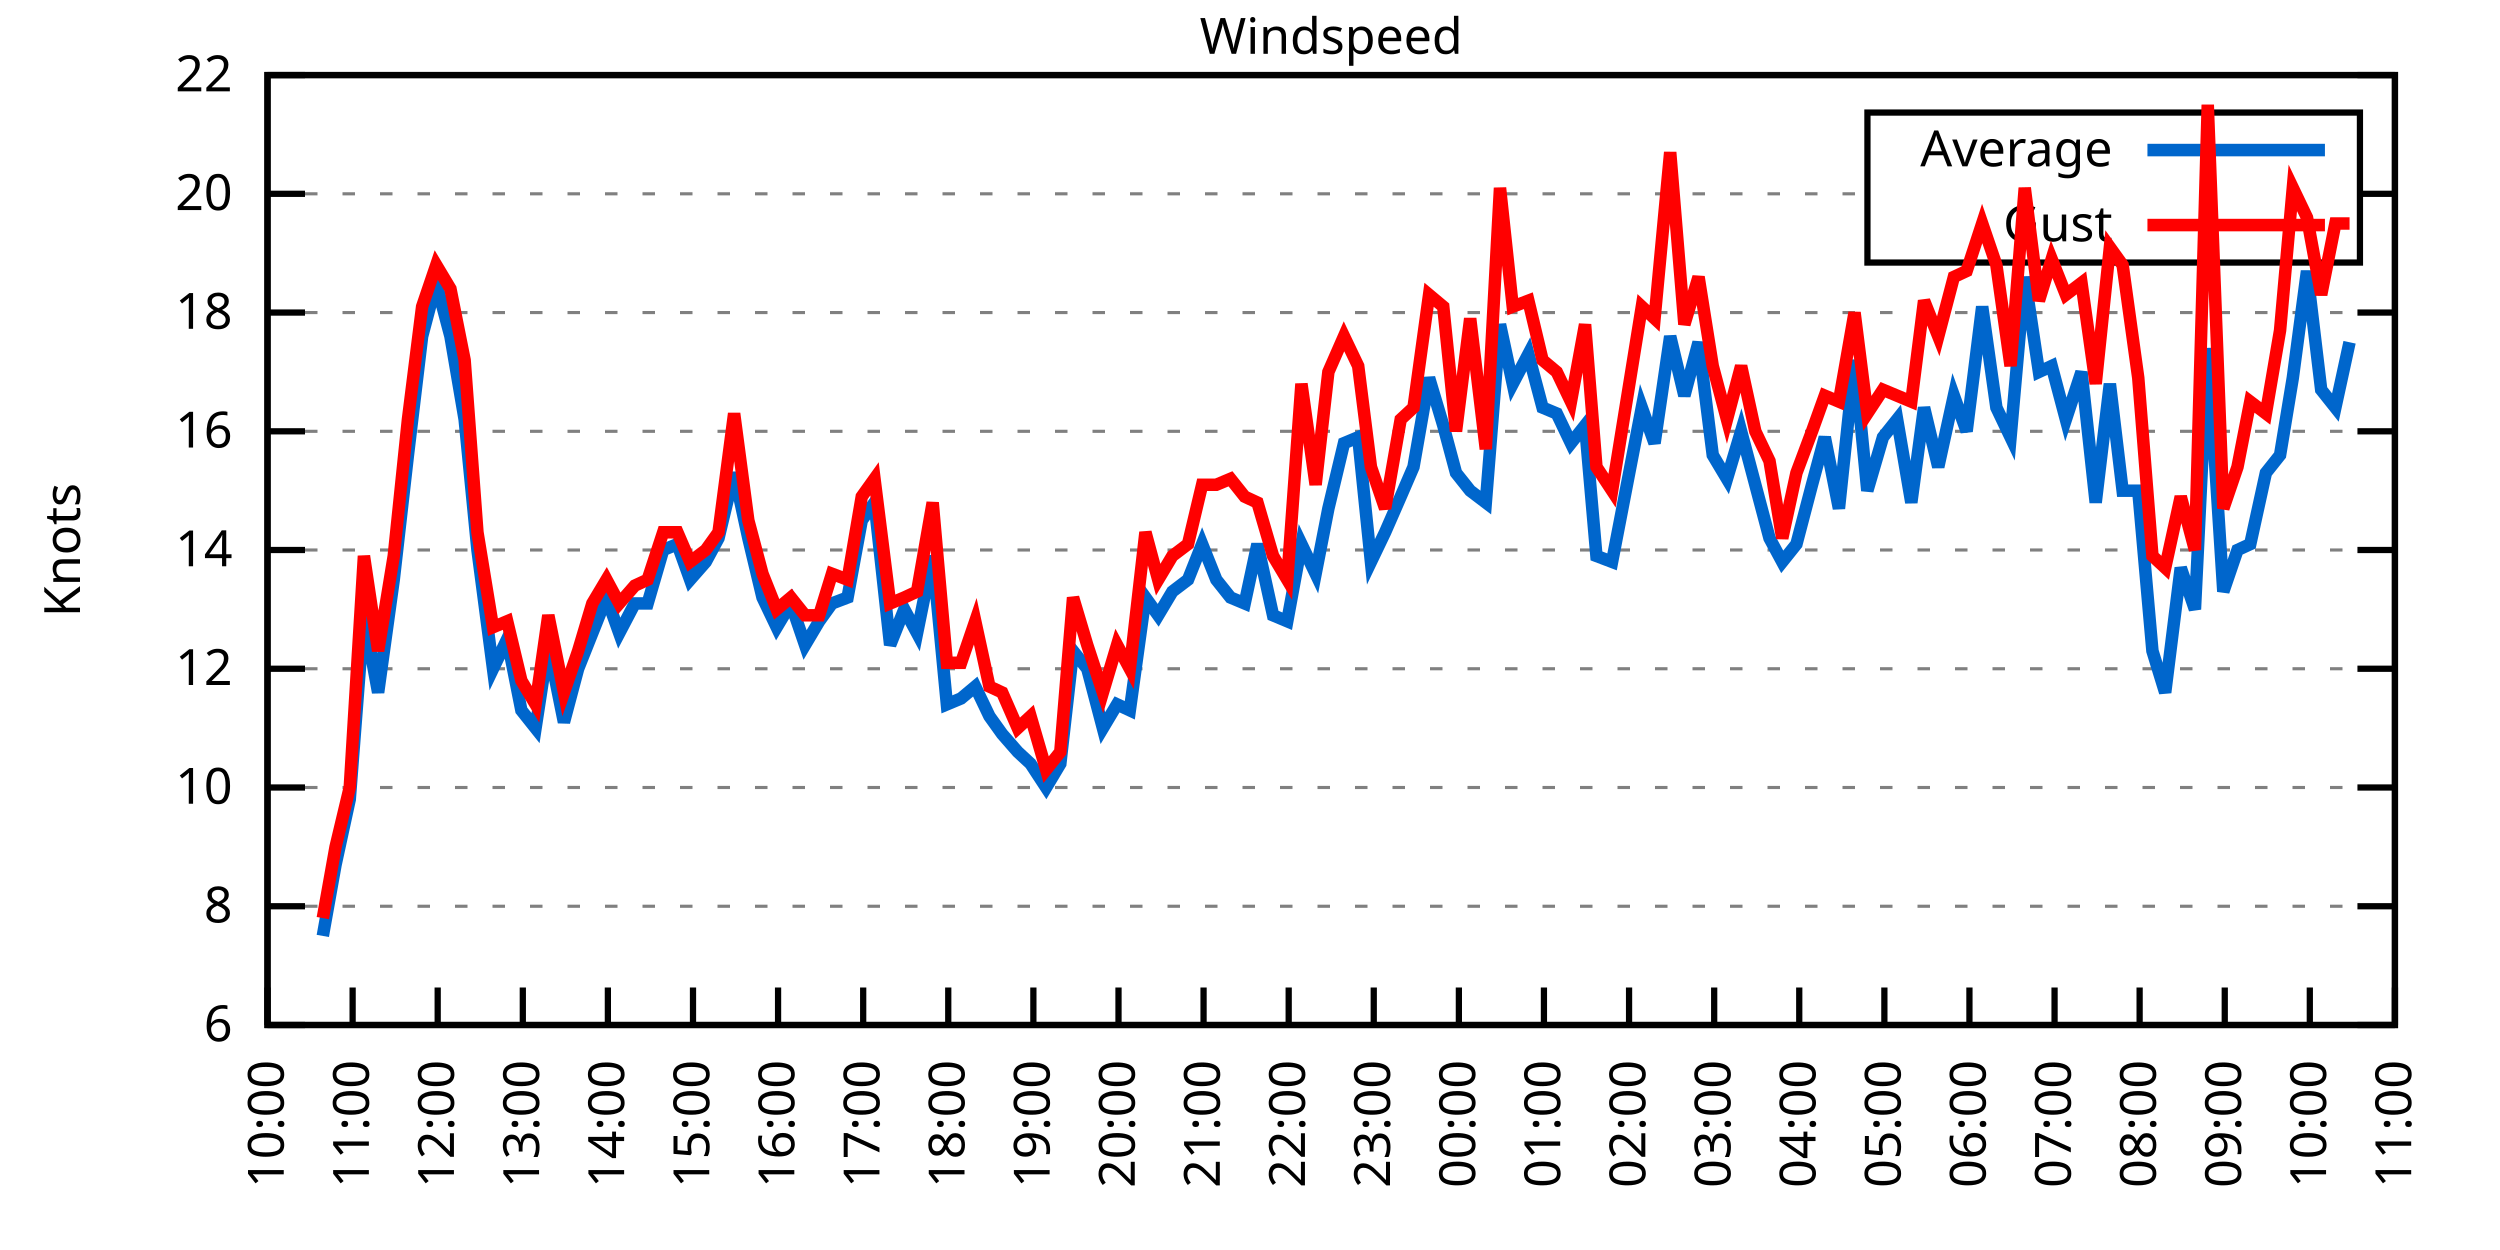
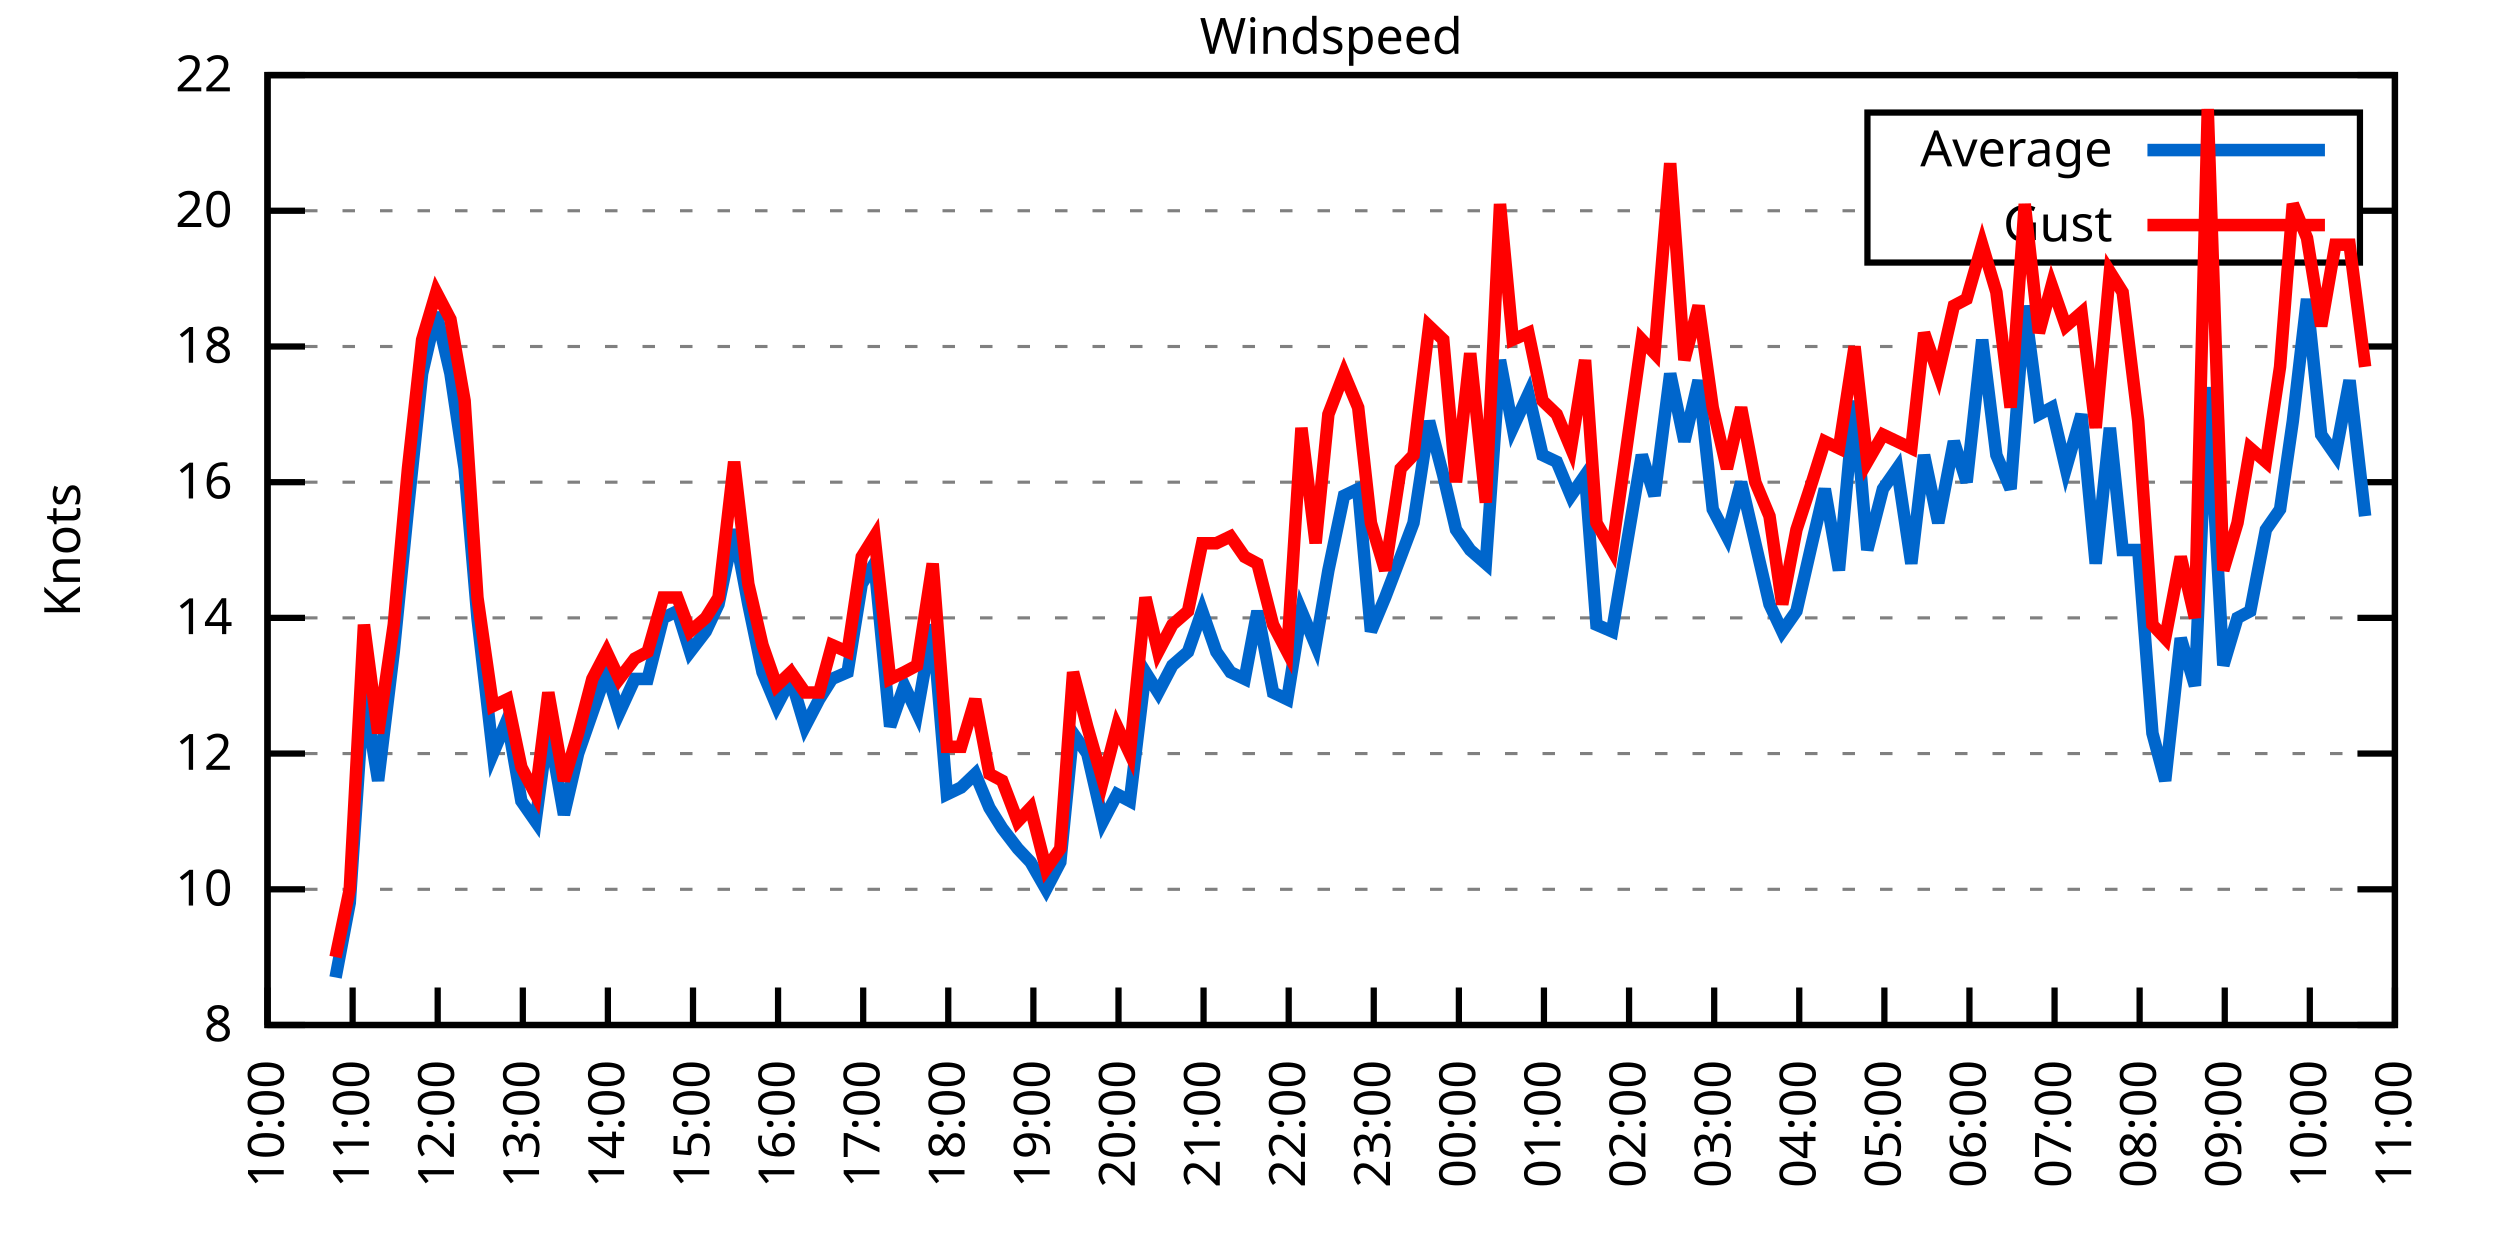
<svg xmlns="http://www.w3.org/2000/svg" xmlns:xlink="http://www.w3.org/1999/xlink" width="400" height="200" viewBox="0 0 400 200">
  <g id="gnuplot_canvas">
    <rect x="0" y="0" width="400" height="200" fill="none" />
    <defs>
      <circle id="gpDot" r="0.5" stroke-width="0.5" stroke="currentColor" />
      <path id="gpPt0" stroke-width="0.333" stroke="currentColor" d="M-1,0 h2 M0,-1 v2" />
      <path id="gpPt1" stroke-width="0.333" stroke="currentColor" d="M-1,-1 L1,1 M1,-1 L-1,1" />
      <path id="gpPt2" stroke-width="0.333" stroke="currentColor" d="M-1,0 L1,0 M0,-1 L0,1 M-1,-1 L1,1 M-1,1 L1,-1" />
      <rect id="gpPt3" stroke-width="0.333" stroke="currentColor" x="-1" y="-1" width="2" height="2" />
      <rect id="gpPt4" stroke-width="0.333" stroke="currentColor" fill="currentColor" x="-1" y="-1" width="2" height="2" />
      <circle id="gpPt5" stroke-width="0.333" stroke="currentColor" cx="0" cy="0" r="1" />
      <use xlink:href="#gpPt5" id="gpPt6" fill="currentColor" stroke="none" />
      <path id="gpPt7" stroke-width="0.333" stroke="currentColor" d="M0,-1.33 L-1.33,0.67 L1.33,0.67 z" />
      <use xlink:href="#gpPt7" id="gpPt8" fill="currentColor" stroke="none" />
      <use xlink:href="#gpPt7" id="gpPt9" stroke="currentColor" transform="rotate(180)" />
      <use xlink:href="#gpPt9" id="gpPt10" fill="currentColor" stroke="none" />
      <use xlink:href="#gpPt3" id="gpPt11" stroke="currentColor" transform="rotate(45)" />
      <use xlink:href="#gpPt11" id="gpPt12" fill="currentColor" stroke="none" />
      <path id="gpPt13" stroke-width="0.333" stroke="currentColor" d="M0,1.330 L1.265,0.411 L0.782,-1.067 L-0.782,-1.076 L-1.265,0.411 z" />
      <use xlink:href="#gpPt13" id="gpPt14" fill="currentColor" stroke="none" />
      <filter id="textbox" filterUnits="objectBoundingBox" x="0" y="0" height="1" width="1">
        <feFlood flood-color="white" flood-opacity="1" result="bgnd" />
        <feComposite in="SourceGraphic" in2="bgnd" operator="atop" />
      </filter>
      <filter id="greybox" filterUnits="objectBoundingBox" x="0" y="0" height="1" width="1">
        <feFlood flood-color="lightgrey" flood-opacity="1" result="grey" />
        <feComposite in="SourceGraphic" in2="grey" operator="atop" />
      </filter>
    </defs>
    <g fill="none" color="white" stroke="currentColor" stroke-width="1.00" stroke-linecap="butt" stroke-linejoin="miter">
</g>
    <g fill="none" color="black" stroke="currentColor" stroke-width="1.00" stroke-linecap="butt" stroke-linejoin="miter">
      <g stroke="none" shape-rendering="crispEdges">
        <polygon fill="rgb(255, 255, 255)" points="42.80,164.00 383.18,164.00 383.18,12.02 42.80,12.02 " />
      </g>
    </g>
    <g fill="none" color="black" stroke="currentColor" stroke-width="1.00" stroke-linecap="butt" stroke-linejoin="miter">
</g>
    <g fill="none" color="black" stroke="black" stroke-width="0.50" stroke-linecap="butt" stroke-linejoin="miter">
</g>
    <g fill="none" color="gray" stroke="currentColor" stroke-width="0.50" stroke-linecap="butt" stroke-linejoin="miter">
      <path stroke="gray" stroke-dasharray="2,4" class="gridline" d="M42.80,164.00 L383.19,164.00  " />
    </g>
    <g fill="none" color="gray" stroke="gray" stroke-width="1.00" stroke-linecap="butt" stroke-linejoin="miter">
</g>
    <g fill="none" color="black" stroke="currentColor" stroke-width="1.00" stroke-linecap="butt" stroke-linejoin="miter">
      <path stroke="black" d="M42.80,164.00 L48.80,164.00 M383.19,164.00 L377.19,164.00  " />
      <g transform="translate(37.20,166.60)" stroke="none" fill="black" font-family="Sans" font-size="8.00" text-anchor="end">
        <text>
-           <tspan font-family="Sans"> 6</tspan>
-         </text>
-       </g>
-     </g>
-     <g fill="none" color="black" stroke="currentColor" stroke-width="1.00" stroke-linecap="butt" stroke-linejoin="miter">
- </g>
-     <g fill="none" color="black" stroke="black" stroke-width="0.50" stroke-linecap="butt" stroke-linejoin="miter">
- </g>
-     <g fill="none" color="gray" stroke="currentColor" stroke-width="0.50" stroke-linecap="butt" stroke-linejoin="miter">
-       <path stroke="gray" stroke-dasharray="2,4" class="gridline" d="M42.80,145.00 L383.19,145.00  " />
-     </g>
-     <g fill="none" color="gray" stroke="gray" stroke-width="1.00" stroke-linecap="butt" stroke-linejoin="miter">
- </g>
-     <g fill="none" color="black" stroke="currentColor" stroke-width="1.00" stroke-linecap="butt" stroke-linejoin="miter">
-       <path stroke="black" d="M42.80,145.00 L48.80,145.00 M383.19,145.00 L377.19,145.00  " />
-       <g transform="translate(37.20,147.60)" stroke="none" fill="black" font-family="Sans" font-size="8.00" text-anchor="end">
-         <text>
          <tspan font-family="Sans"> 8</tspan>
        </text>
      </g>
    </g>
    <g fill="none" color="black" stroke="currentColor" stroke-width="1.00" stroke-linecap="butt" stroke-linejoin="miter">
</g>
    <g fill="none" color="black" stroke="black" stroke-width="0.50" stroke-linecap="butt" stroke-linejoin="miter">
</g>
    <g fill="none" color="gray" stroke="currentColor" stroke-width="0.50" stroke-linecap="butt" stroke-linejoin="miter">
-       <path stroke="gray" stroke-dasharray="2,4" class="gridline" d="M42.80,126.00 L383.19,126.00  " />
-     </g>
-     <g fill="none" color="gray" stroke="gray" stroke-width="1.00" stroke-linecap="butt" stroke-linejoin="miter">
- </g>
-     <g fill="none" color="black" stroke="currentColor" stroke-width="1.00" stroke-linecap="butt" stroke-linejoin="miter">
-       <path stroke="black" d="M42.80,126.00 L48.80,126.00 M383.19,126.00 L377.19,126.00  " />
-       <g transform="translate(37.20,128.60)" stroke="none" fill="black" font-family="Sans" font-size="8.00" text-anchor="end">
+       <path stroke="gray" stroke-dasharray="2,4" class="gridline" d="M42.80,142.29 L383.19,142.29  " />
+     </g>
+     <g fill="none" color="gray" stroke="gray" stroke-width="1.00" stroke-linecap="butt" stroke-linejoin="miter">
+ </g>
+     <g fill="none" color="black" stroke="currentColor" stroke-width="1.00" stroke-linecap="butt" stroke-linejoin="miter">
+       <path stroke="black" d="M42.80,142.29 L48.80,142.29 M383.19,142.29 L377.19,142.29  " />
+       <g transform="translate(37.20,144.89)" stroke="none" fill="black" font-family="Sans" font-size="8.00" text-anchor="end">
        <text>
          <tspan font-family="Sans"> 10</tspan>
        </text>
      </g>
    </g>
    <g fill="none" color="black" stroke="currentColor" stroke-width="1.00" stroke-linecap="butt" stroke-linejoin="miter">
</g>
    <g fill="none" color="black" stroke="black" stroke-width="0.50" stroke-linecap="butt" stroke-linejoin="miter">
</g>
    <g fill="none" color="gray" stroke="currentColor" stroke-width="0.50" stroke-linecap="butt" stroke-linejoin="miter">
-       <path stroke="gray" stroke-dasharray="2,4" class="gridline" d="M42.80,107.00 L383.19,107.00  " />
-     </g>
-     <g fill="none" color="gray" stroke="gray" stroke-width="1.00" stroke-linecap="butt" stroke-linejoin="miter">
- </g>
-     <g fill="none" color="black" stroke="currentColor" stroke-width="1.00" stroke-linecap="butt" stroke-linejoin="miter">
-       <path stroke="black" d="M42.80,107.00 L48.80,107.00 M383.19,107.00 L377.19,107.00  " />
-       <g transform="translate(37.20,109.60)" stroke="none" fill="black" font-family="Sans" font-size="8.00" text-anchor="end">
+       <path stroke="gray" stroke-dasharray="2,4" class="gridline" d="M42.80,120.57 L383.19,120.57  " />
+     </g>
+     <g fill="none" color="gray" stroke="gray" stroke-width="1.00" stroke-linecap="butt" stroke-linejoin="miter">
+ </g>
+     <g fill="none" color="black" stroke="currentColor" stroke-width="1.00" stroke-linecap="butt" stroke-linejoin="miter">
+       <path stroke="black" d="M42.80,120.57 L48.80,120.57 M383.19,120.57 L377.19,120.57  " />
+       <g transform="translate(37.20,123.17)" stroke="none" fill="black" font-family="Sans" font-size="8.00" text-anchor="end">
        <text>
          <tspan font-family="Sans"> 12</tspan>
        </text>
      </g>
    </g>
    <g fill="none" color="black" stroke="currentColor" stroke-width="1.00" stroke-linecap="butt" stroke-linejoin="miter">
</g>
    <g fill="none" color="black" stroke="black" stroke-width="0.50" stroke-linecap="butt" stroke-linejoin="miter">
</g>
    <g fill="none" color="gray" stroke="currentColor" stroke-width="0.50" stroke-linecap="butt" stroke-linejoin="miter">
-       <path stroke="gray" stroke-dasharray="2,4" class="gridline" d="M42.80,88.00 L383.19,88.00  " />
-     </g>
-     <g fill="none" color="gray" stroke="gray" stroke-width="1.00" stroke-linecap="butt" stroke-linejoin="miter">
- </g>
-     <g fill="none" color="black" stroke="currentColor" stroke-width="1.00" stroke-linecap="butt" stroke-linejoin="miter">
-       <path stroke="black" d="M42.80,88.00 L48.80,88.00 M383.19,88.00 L377.19,88.00  " />
-       <g transform="translate(37.20,90.60)" stroke="none" fill="black" font-family="Sans" font-size="8.00" text-anchor="end">
+       <path stroke="gray" stroke-dasharray="2,4" class="gridline" d="M42.80,98.86 L383.19,98.86  " />
+     </g>
+     <g fill="none" color="gray" stroke="gray" stroke-width="1.00" stroke-linecap="butt" stroke-linejoin="miter">
+ </g>
+     <g fill="none" color="black" stroke="currentColor" stroke-width="1.00" stroke-linecap="butt" stroke-linejoin="miter">
+       <path stroke="black" d="M42.80,98.86 L48.80,98.86 M383.19,98.86 L377.19,98.86  " />
+       <g transform="translate(37.20,101.46)" stroke="none" fill="black" font-family="Sans" font-size="8.00" text-anchor="end">
        <text>
          <tspan font-family="Sans"> 14</tspan>
        </text>
      </g>
    </g>
    <g fill="none" color="black" stroke="currentColor" stroke-width="1.00" stroke-linecap="butt" stroke-linejoin="miter">
</g>
    <g fill="none" color="black" stroke="black" stroke-width="0.50" stroke-linecap="butt" stroke-linejoin="miter">
</g>
    <g fill="none" color="gray" stroke="currentColor" stroke-width="0.50" stroke-linecap="butt" stroke-linejoin="miter">
-       <path stroke="gray" stroke-dasharray="2,4" class="gridline" d="M42.80,69.01 L383.19,69.01  " />
-     </g>
-     <g fill="none" color="gray" stroke="gray" stroke-width="1.00" stroke-linecap="butt" stroke-linejoin="miter">
- </g>
-     <g fill="none" color="black" stroke="currentColor" stroke-width="1.00" stroke-linecap="butt" stroke-linejoin="miter">
-       <path stroke="black" d="M42.80,69.01 L48.80,69.01 M383.19,69.01 L377.19,69.01  " />
-       <g transform="translate(37.20,71.61)" stroke="none" fill="black" font-family="Sans" font-size="8.00" text-anchor="end">
+       <path stroke="gray" stroke-dasharray="2,4" class="gridline" d="M42.80,77.15 L383.19,77.15  " />
+     </g>
+     <g fill="none" color="gray" stroke="gray" stroke-width="1.00" stroke-linecap="butt" stroke-linejoin="miter">
+ </g>
+     <g fill="none" color="black" stroke="currentColor" stroke-width="1.00" stroke-linecap="butt" stroke-linejoin="miter">
+       <path stroke="black" d="M42.80,77.15 L48.80,77.15 M383.19,77.15 L377.19,77.15  " />
+       <g transform="translate(37.20,79.75)" stroke="none" fill="black" font-family="Sans" font-size="8.00" text-anchor="end">
        <text>
          <tspan font-family="Sans"> 16</tspan>
        </text>
      </g>
    </g>
    <g fill="none" color="black" stroke="currentColor" stroke-width="1.00" stroke-linecap="butt" stroke-linejoin="miter">
</g>
    <g fill="none" color="black" stroke="black" stroke-width="0.50" stroke-linecap="butt" stroke-linejoin="miter">
</g>
    <g fill="none" color="gray" stroke="currentColor" stroke-width="0.50" stroke-linecap="butt" stroke-linejoin="miter">
-       <path stroke="gray" stroke-dasharray="2,4" class="gridline" d="M42.80,50.01 L383.19,50.01  " />
-     </g>
-     <g fill="none" color="gray" stroke="gray" stroke-width="1.00" stroke-linecap="butt" stroke-linejoin="miter">
- </g>
-     <g fill="none" color="black" stroke="currentColor" stroke-width="1.00" stroke-linecap="butt" stroke-linejoin="miter">
-       <path stroke="black" d="M42.80,50.01 L48.80,50.01 M383.19,50.01 L377.19,50.01  " />
-       <g transform="translate(37.20,52.61)" stroke="none" fill="black" font-family="Sans" font-size="8.00" text-anchor="end">
+       <path stroke="gray" stroke-dasharray="2,4" class="gridline" d="M42.80,55.44 L383.19,55.44  " />
+     </g>
+     <g fill="none" color="gray" stroke="gray" stroke-width="1.00" stroke-linecap="butt" stroke-linejoin="miter">
+ </g>
+     <g fill="none" color="black" stroke="currentColor" stroke-width="1.00" stroke-linecap="butt" stroke-linejoin="miter">
+       <path stroke="black" d="M42.80,55.44 L48.80,55.44 M383.19,55.44 L377.19,55.44  " />
+       <g transform="translate(37.20,58.04)" stroke="none" fill="black" font-family="Sans" font-size="8.00" text-anchor="end">
        <text>
          <tspan font-family="Sans"> 18</tspan>
        </text>
      </g>
    </g>
    <g fill="none" color="black" stroke="currentColor" stroke-width="1.00" stroke-linecap="butt" stroke-linejoin="miter">
</g>
    <g fill="none" color="black" stroke="black" stroke-width="0.50" stroke-linecap="butt" stroke-linejoin="miter">
</g>
    <g fill="none" color="gray" stroke="currentColor" stroke-width="0.50" stroke-linecap="butt" stroke-linejoin="miter">
-       <path stroke="gray" stroke-dasharray="2,4" class="gridline" d="M42.80,31.01 L298.79,31.01 M377.59,31.01 L383.19,31.01  " />
-     </g>
-     <g fill="none" color="gray" stroke="gray" stroke-width="1.00" stroke-linecap="butt" stroke-linejoin="miter">
- </g>
-     <g fill="none" color="black" stroke="currentColor" stroke-width="1.00" stroke-linecap="butt" stroke-linejoin="miter">
-       <path stroke="black" d="M42.80,31.01 L48.80,31.01 M383.19,31.01 L377.19,31.01  " />
-       <g transform="translate(37.20,33.61)" stroke="none" fill="black" font-family="Sans" font-size="8.00" text-anchor="end">
+       <path stroke="gray" stroke-dasharray="2,4" class="gridline" d="M42.80,33.72 L298.79,33.72 M377.59,33.72 L383.19,33.72  " />
+     </g>
+     <g fill="none" color="gray" stroke="gray" stroke-width="1.00" stroke-linecap="butt" stroke-linejoin="miter">
+ </g>
+     <g fill="none" color="black" stroke="currentColor" stroke-width="1.00" stroke-linecap="butt" stroke-linejoin="miter">
+       <path stroke="black" d="M42.80,33.72 L48.80,33.72 M383.19,33.72 L377.19,33.72  " />
+       <g transform="translate(37.20,36.32)" stroke="none" fill="black" font-family="Sans" font-size="8.00" text-anchor="end">
        <text>
          <tspan font-family="Sans"> 20</tspan>
        </text>
      </g>
    </g>
    <g fill="none" color="black" stroke="currentColor" stroke-width="1.00" stroke-linecap="butt" stroke-linejoin="miter">
</g>
    <g fill="none" color="black" stroke="black" stroke-width="0.50" stroke-linecap="butt" stroke-linejoin="miter">
</g>
    <g fill="none" color="gray" stroke="currentColor" stroke-width="0.50" stroke-linecap="butt" stroke-linejoin="miter">
      <path stroke="gray" stroke-dasharray="2,4" class="gridline" d="M42.80,12.01 L383.19,12.01  " />
    </g>
    <g fill="none" color="gray" stroke="gray" stroke-width="1.00" stroke-linecap="butt" stroke-linejoin="miter">
</g>
    <g fill="none" color="black" stroke="currentColor" stroke-width="1.00" stroke-linecap="butt" stroke-linejoin="miter">
      <path stroke="black" d="M42.80,12.01 L48.80,12.01 M383.19,12.01 L377.19,12.01  " />
      <g transform="translate(37.20,14.61)" stroke="none" fill="black" font-family="Sans" font-size="8.00" text-anchor="end">
        <text>
          <tspan font-family="Sans"> 22</tspan>
        </text>
      </g>
    </g>
    <g fill="none" color="black" stroke="currentColor" stroke-width="1.00" stroke-linecap="butt" stroke-linejoin="miter">
      <path stroke="black" d="M42.80,164.00 L42.80,158.00  " />
      <g transform="translate(45.40,169.60) rotate(270.00)" stroke="none" fill="black" font-family="Sans" font-size="8.00" text-anchor="end">
        <text>
          <tspan font-family="Sans">10:00</tspan>
        </text>
      </g>
    </g>
    <g fill="none" color="black" stroke="currentColor" stroke-width="1.00" stroke-linecap="butt" stroke-linejoin="miter">
      <path stroke="black" d="M56.42,164.00 L56.42,158.00  " />
      <g transform="translate(59.02,169.60) rotate(270.00)" stroke="none" fill="black" font-family="Sans" font-size="8.00" text-anchor="end">
        <text>
          <tspan font-family="Sans">11:00</tspan>
        </text>
      </g>
    </g>
    <g fill="none" color="black" stroke="currentColor" stroke-width="1.00" stroke-linecap="butt" stroke-linejoin="miter">
      <path stroke="black" d="M70.03,164.00 L70.03,158.00  " />
      <g transform="translate(72.63,169.60) rotate(270.00)" stroke="none" fill="black" font-family="Sans" font-size="8.00" text-anchor="end">
        <text>
          <tspan font-family="Sans">12:00</tspan>
        </text>
      </g>
    </g>
    <g fill="none" color="black" stroke="currentColor" stroke-width="1.00" stroke-linecap="butt" stroke-linejoin="miter">
      <path stroke="black" d="M83.65,164.00 L83.65,158.00  " />
      <g transform="translate(86.25,169.60) rotate(270.00)" stroke="none" fill="black" font-family="Sans" font-size="8.00" text-anchor="end">
        <text>
          <tspan font-family="Sans">13:00</tspan>
        </text>
      </g>
    </g>
    <g fill="none" color="black" stroke="currentColor" stroke-width="1.00" stroke-linecap="butt" stroke-linejoin="miter">
      <path stroke="black" d="M97.26,164.00 L97.26,158.00  " />
      <g transform="translate(99.86,169.60) rotate(270.00)" stroke="none" fill="black" font-family="Sans" font-size="8.00" text-anchor="end">
        <text>
          <tspan font-family="Sans">14:00</tspan>
        </text>
      </g>
    </g>
    <g fill="none" color="black" stroke="currentColor" stroke-width="1.00" stroke-linecap="butt" stroke-linejoin="miter">
      <path stroke="black" d="M110.88,164.00 L110.88,158.00  " />
      <g transform="translate(113.48,169.60) rotate(270.00)" stroke="none" fill="black" font-family="Sans" font-size="8.00" text-anchor="end">
        <text>
          <tspan font-family="Sans">15:00</tspan>
        </text>
      </g>
    </g>
    <g fill="none" color="black" stroke="currentColor" stroke-width="1.00" stroke-linecap="butt" stroke-linejoin="miter">
      <path stroke="black" d="M124.49,164.00 L124.49,158.00  " />
      <g transform="translate(127.09,169.60) rotate(270.00)" stroke="none" fill="black" font-family="Sans" font-size="8.00" text-anchor="end">
        <text>
          <tspan font-family="Sans">16:00</tspan>
        </text>
      </g>
    </g>
    <g fill="none" color="black" stroke="currentColor" stroke-width="1.00" stroke-linecap="butt" stroke-linejoin="miter">
      <path stroke="black" d="M138.11,164.00 L138.11,158.00  " />
      <g transform="translate(140.71,169.60) rotate(270.00)" stroke="none" fill="black" font-family="Sans" font-size="8.00" text-anchor="end">
        <text>
          <tspan font-family="Sans">17:00</tspan>
        </text>
      </g>
    </g>
    <g fill="none" color="black" stroke="currentColor" stroke-width="1.00" stroke-linecap="butt" stroke-linejoin="miter">
      <path stroke="black" d="M151.72,164.00 L151.72,158.00  " />
      <g transform="translate(154.32,169.60) rotate(270.00)" stroke="none" fill="black" font-family="Sans" font-size="8.00" text-anchor="end">
        <text>
          <tspan font-family="Sans">18:00</tspan>
        </text>
      </g>
    </g>
    <g fill="none" color="black" stroke="currentColor" stroke-width="1.00" stroke-linecap="butt" stroke-linejoin="miter">
      <path stroke="black" d="M165.34,164.00 L165.34,158.00  " />
      <g transform="translate(167.94,169.60) rotate(270.00)" stroke="none" fill="black" font-family="Sans" font-size="8.00" text-anchor="end">
        <text>
          <tspan font-family="Sans">19:00</tspan>
        </text>
      </g>
    </g>
    <g fill="none" color="black" stroke="currentColor" stroke-width="1.00" stroke-linecap="butt" stroke-linejoin="miter">
      <path stroke="black" d="M178.96,164.00 L178.96,158.00  " />
      <g transform="translate(181.56,169.60) rotate(270.00)" stroke="none" fill="black" font-family="Sans" font-size="8.00" text-anchor="end">
        <text>
          <tspan font-family="Sans">20:00</tspan>
        </text>
      </g>
    </g>
    <g fill="none" color="black" stroke="currentColor" stroke-width="1.00" stroke-linecap="butt" stroke-linejoin="miter">
      <path stroke="black" d="M192.57,164.00 L192.57,158.00  " />
      <g transform="translate(195.17,169.60) rotate(270.00)" stroke="none" fill="black" font-family="Sans" font-size="8.00" text-anchor="end">
        <text>
          <tspan font-family="Sans">21:00</tspan>
        </text>
      </g>
    </g>
    <g fill="none" color="black" stroke="currentColor" stroke-width="1.00" stroke-linecap="butt" stroke-linejoin="miter">
      <path stroke="black" d="M206.19,164.00 L206.19,158.00  " />
      <g transform="translate(208.79,169.60) rotate(270.00)" stroke="none" fill="black" font-family="Sans" font-size="8.00" text-anchor="end">
        <text>
          <tspan font-family="Sans">22:00</tspan>
        </text>
      </g>
    </g>
    <g fill="none" color="black" stroke="currentColor" stroke-width="1.00" stroke-linecap="butt" stroke-linejoin="miter">
      <path stroke="black" d="M219.80,164.00 L219.80,158.00  " />
      <g transform="translate(222.40,169.60) rotate(270.00)" stroke="none" fill="black" font-family="Sans" font-size="8.00" text-anchor="end">
        <text>
          <tspan font-family="Sans">23:00</tspan>
        </text>
      </g>
    </g>
    <g fill="none" color="black" stroke="currentColor" stroke-width="1.00" stroke-linecap="butt" stroke-linejoin="miter">
      <path stroke="black" d="M233.42,164.00 L233.42,158.00  " />
      <g transform="translate(236.02,169.60) rotate(270.00)" stroke="none" fill="black" font-family="Sans" font-size="8.00" text-anchor="end">
        <text>
          <tspan font-family="Sans">00:00</tspan>
        </text>
      </g>
    </g>
    <g fill="none" color="black" stroke="currentColor" stroke-width="1.00" stroke-linecap="butt" stroke-linejoin="miter">
      <path stroke="black" d="M247.03,164.00 L247.03,158.00  " />
      <g transform="translate(249.63,169.60) rotate(270.00)" stroke="none" fill="black" font-family="Sans" font-size="8.00" text-anchor="end">
        <text>
          <tspan font-family="Sans">01:00</tspan>
        </text>
      </g>
    </g>
    <g fill="none" color="black" stroke="currentColor" stroke-width="1.00" stroke-linecap="butt" stroke-linejoin="miter">
      <path stroke="black" d="M260.65,164.00 L260.65,158.00  " />
      <g transform="translate(263.25,169.60) rotate(270.00)" stroke="none" fill="black" font-family="Sans" font-size="8.00" text-anchor="end">
        <text>
          <tspan font-family="Sans">02:00</tspan>
        </text>
      </g>
    </g>
    <g fill="none" color="black" stroke="currentColor" stroke-width="1.00" stroke-linecap="butt" stroke-linejoin="miter">
      <path stroke="black" d="M274.27,164.00 L274.27,158.00  " />
      <g transform="translate(276.87,169.60) rotate(270.00)" stroke="none" fill="black" font-family="Sans" font-size="8.00" text-anchor="end">
        <text>
          <tspan font-family="Sans">03:00</tspan>
        </text>
      </g>
    </g>
    <g fill="none" color="black" stroke="currentColor" stroke-width="1.00" stroke-linecap="butt" stroke-linejoin="miter">
      <path stroke="black" d="M287.88,164.00 L287.88,158.00  " />
      <g transform="translate(290.48,169.60) rotate(270.00)" stroke="none" fill="black" font-family="Sans" font-size="8.00" text-anchor="end">
        <text>
          <tspan font-family="Sans">04:00</tspan>
        </text>
      </g>
    </g>
    <g fill="none" color="black" stroke="currentColor" stroke-width="1.00" stroke-linecap="butt" stroke-linejoin="miter">
      <path stroke="black" d="M301.50,164.00 L301.50,158.00  " />
      <g transform="translate(304.10,169.60) rotate(270.00)" stroke="none" fill="black" font-family="Sans" font-size="8.00" text-anchor="end">
        <text>
          <tspan font-family="Sans">05:00</tspan>
        </text>
      </g>
    </g>
    <g fill="none" color="black" stroke="currentColor" stroke-width="1.00" stroke-linecap="butt" stroke-linejoin="miter">
      <path stroke="black" d="M315.11,164.00 L315.11,158.00  " />
      <g transform="translate(317.71,169.60) rotate(270.00)" stroke="none" fill="black" font-family="Sans" font-size="8.00" text-anchor="end">
        <text>
          <tspan font-family="Sans">06:00</tspan>
        </text>
      </g>
    </g>
    <g fill="none" color="black" stroke="currentColor" stroke-width="1.00" stroke-linecap="butt" stroke-linejoin="miter">
      <path stroke="black" d="M328.73,164.00 L328.73,158.00  " />
      <g transform="translate(331.33,169.60) rotate(270.00)" stroke="none" fill="black" font-family="Sans" font-size="8.00" text-anchor="end">
        <text>
          <tspan font-family="Sans">07:00</tspan>
        </text>
      </g>
    </g>
    <g fill="none" color="black" stroke="currentColor" stroke-width="1.00" stroke-linecap="butt" stroke-linejoin="miter">
      <path stroke="black" d="M342.34,164.00 L342.34,158.00  " />
      <g transform="translate(344.94,169.60) rotate(270.00)" stroke="none" fill="black" font-family="Sans" font-size="8.00" text-anchor="end">
        <text>
          <tspan font-family="Sans">08:00</tspan>
        </text>
      </g>
    </g>
    <g fill="none" color="black" stroke="currentColor" stroke-width="1.00" stroke-linecap="butt" stroke-linejoin="miter">
      <path stroke="black" d="M355.96,164.00 L355.96,158.00  " />
      <g transform="translate(358.56,169.60) rotate(270.00)" stroke="none" fill="black" font-family="Sans" font-size="8.00" text-anchor="end">
        <text>
          <tspan font-family="Sans">09:00</tspan>
        </text>
      </g>
    </g>
    <g fill="none" color="black" stroke="currentColor" stroke-width="1.00" stroke-linecap="butt" stroke-linejoin="miter">
      <path stroke="black" d="M369.57,164.00 L369.57,158.00  " />
      <g transform="translate(372.17,169.60) rotate(270.00)" stroke="none" fill="black" font-family="Sans" font-size="8.00" text-anchor="end">
        <text>
          <tspan font-family="Sans">10:00</tspan>
        </text>
      </g>
    </g>
    <g fill="none" color="black" stroke="currentColor" stroke-width="1.00" stroke-linecap="butt" stroke-linejoin="miter">
      <path stroke="black" d="M383.19,164.00 L383.19,158.00  " />
      <g transform="translate(385.79,169.60) rotate(270.00)" stroke="none" fill="black" font-family="Sans" font-size="8.00" text-anchor="end">
        <text>
          <tspan font-family="Sans">11:00</tspan>
        </text>
      </g>
    </g>
    <g fill="none" color="black" stroke="currentColor" stroke-width="1.00" stroke-linecap="butt" stroke-linejoin="miter">
</g>
    <g fill="none" color="black" stroke="currentColor" stroke-width="1.00" stroke-linecap="butt" stroke-linejoin="miter">
      <path stroke="black" d="M42.80,12.01 L42.80,164.00 L383.19,164.00 L383.19,12.01 L42.80,12.01 Z  " />
    </g>
    <g fill="none" color="black" stroke="currentColor" stroke-width="1.00" stroke-linecap="butt" stroke-linejoin="miter">
</g>
    <g fill="none" color="black" stroke="currentColor" stroke-width="1.00" stroke-linecap="butt" stroke-linejoin="miter">
      <path stroke="black" d="M298.79,42.01 L298.79,18.01 L377.59,18.01 L377.59,42.01 L298.79,42.01 Z  " />
    </g>
    <g id="Windspeed_plot_1">
      <g fill="none" color="white" stroke="black" stroke-width="2.00" stroke-linecap="butt" stroke-linejoin="miter">
</g>
      <g fill="none" color="black" stroke="currentColor" stroke-width="2.00" stroke-linecap="butt" stroke-linejoin="miter">
        <g transform="translate(337.99,26.61)" stroke="none" fill="black" font-family="Sans" font-size="8.00" text-anchor="end">
          <text>
            <tspan font-family="Sans">Average</tspan>
          </text>
        </g>
      </g>
      <g fill="none" color="black" stroke="currentColor" stroke-width="2.00" stroke-linecap="butt" stroke-linejoin="miter">
-         <path stroke="rgb(  0, 102, 204)" d="M343.59,24.01 L371.99,24.01 M51.65,149.75 L53.69,138.35 L55.96,127.90 L58.23,98.45 L60.50,110.80 L63.00,92.75   L65.27,72.81 L67.54,53.81 L69.80,45.26 L72.07,53.81 L74.34,67.11 L76.39,88.00 L78.88,107.00 L81.15,102.25   L83.42,113.65 L85.69,116.50 L87.73,103.20 L90.23,115.55 L92.50,107.00 L94.77,101.30 L97.04,95.60 L99.08,101.30   L101.57,96.55 L103.62,96.55 L106.11,88.00 L108.38,87.06 L110.42,92.75 L112.92,89.90 L114.96,86.11 L117.46,75.66   L119.73,86.11 L122.00,95.60 L124.27,100.35 L126.54,96.55 L128.81,103.20 L131.07,99.40 L133.12,96.55 L135.61,95.60   L137.88,83.26 L139.92,80.41 L142.42,103.20 L144.69,97.50 L146.73,101.30 L149.23,88.95 L151.50,112.70 L153.77,111.75   L156.04,109.85 L158.31,114.60 L160.35,117.45 L162.84,120.30 L164.89,122.20 L167.38,126.00 L169.65,122.20 L171.69,104.15   L173.96,107.00 L176.46,116.50 L178.73,112.70 L180.77,113.65 L183.27,95.60 L185.31,98.45 L187.58,94.65 L190.08,92.75   L192.34,87.06 L194.61,92.75 L196.88,95.60 L199.15,96.55 L201.19,87.06 L203.69,98.45 L205.96,99.40 L208.23,87.06   L210.50,91.80 L212.54,81.36 L215.04,70.91 L217.31,69.96 L219.35,89.90 L221.62,85.16 L224.11,79.46 L226.16,74.71   L228.65,60.46 L230.92,68.06 L232.96,75.66 L235.23,78.51 L237.73,80.41 L240.00,51.91 L242.04,61.41 L244.54,56.66   L246.81,65.21 L249.08,66.16 L251.35,70.91 L253.61,68.06 L255.43,88.95 L257.93,89.90 L262.69,65.21 L264.73,70.91   L267.23,53.81 L269.50,63.31 L271.77,54.76 L274.04,72.81 L276.31,76.61 L278.58,69.01 L280.85,77.56 L283.12,86.11   L285.16,89.90 L287.43,87.06 L289.92,77.56 L291.97,69.96 L294.23,81.36 L296.73,57.61 L298.77,78.51 L301.27,69.96   L303.54,67.11 L305.81,80.41 L307.85,65.21 L310.12,74.71 L312.62,63.31 L314.66,69.01 L317.15,49.06 L319.42,65.21   L321.69,69.96 L323.96,44.31 L326.23,59.51 L328.27,58.56 L330.54,67.11 L333.04,59.51 L335.31,80.41 L337.58,61.41   L339.62,78.51 L342.12,78.51 L344.39,104.15 L346.43,110.80 L348.92,90.85 L351.19,97.50 L353.24,55.71 L355.73,94.65   L358.00,88.00 L360.04,87.06 L362.54,75.66 L364.81,72.81 L366.85,60.46 L369.12,43.36 L371.39,62.36 L373.66,65.21   L375.93,54.76  " />
+         <path stroke="rgb(  0, 102, 204)" d="M343.59,24.01 L371.99,24.01 M53.69,156.40 L55.96,144.46 L58.23,110.80 L60.50,124.92 L63.00,104.29 L65.27,81.49   L67.54,59.78 L69.80,50.01 L72.07,59.78 L74.34,74.98 L76.39,98.86 L78.88,120.57 L81.15,115.15 L83.42,128.17   L85.69,131.43 L87.73,116.23 L90.23,130.35 L92.50,120.57 L94.77,114.06 L97.04,107.55 L99.08,114.06 L101.57,108.63   L103.62,108.63 L106.11,98.86 L108.38,97.78 L110.42,104.29 L112.92,101.03 L114.96,96.69 L117.46,84.75 L119.73,96.69   L122.00,107.55 L124.27,112.97 L126.54,108.63 L128.81,116.23 L131.07,111.89 L133.12,108.63 L135.61,107.55 L137.88,93.43   L139.92,90.18 L142.42,116.23 L144.69,109.72 L146.73,114.06 L149.23,99.95 L151.50,127.09 L153.77,126.00 L156.04,123.83   L158.31,129.26 L160.35,132.52 L162.84,135.77 L164.89,137.94 L167.38,142.29 L169.65,137.94 L171.69,117.32 L173.96,120.57   L176.46,131.43 L178.73,127.09 L180.77,128.17 L183.27,107.55 L185.31,110.80 L187.58,106.46 L190.08,104.29 L192.34,97.78   L194.61,104.29 L196.88,107.55 L199.15,108.63 L201.19,97.78 L203.69,110.80 L205.96,111.89 L208.23,97.78 L210.50,103.20   L212.54,91.26 L215.04,79.32 L217.31,78.23 L219.35,101.03 L221.62,95.60 L224.11,89.09 L226.16,83.66 L228.65,67.38   L230.92,76.06 L232.96,84.75 L235.23,88.00 L237.73,90.18 L240.00,57.61 L242.04,68.46 L244.54,63.04 L246.81,72.81   L249.08,73.89 L251.35,79.32 L253.61,76.06 L255.43,99.95 L257.93,101.03 L262.69,72.81 L264.73,79.32 L267.23,59.78   L269.50,70.63 L271.77,60.86 L274.04,81.49 L276.31,85.83 L278.58,77.15 L280.85,86.92 L283.12,96.69 L285.16,101.03   L287.43,97.78 L289.92,86.92 L291.97,78.23 L294.23,91.26 L296.73,64.12 L298.77,88.00 L301.27,78.23 L303.54,74.98   L305.81,90.18 L307.85,72.81 L310.12,83.66 L312.62,70.63 L314.66,77.15 L317.15,54.35 L319.42,72.81 L321.69,78.23   L323.96,48.92 L326.23,66.29 L328.27,65.21 L330.54,74.98 L333.04,66.29 L335.31,90.18 L337.58,68.46 L339.62,88.00   L342.12,88.00 L344.39,117.32 L346.43,124.92 L348.92,102.12 L351.19,109.72 L353.24,61.95 L355.73,106.46 L358.00,98.86   L360.04,97.78 L362.54,84.75 L364.81,81.49 L366.85,67.38 L369.12,47.84 L371.39,69.55 L373.66,72.81 L375.93,60.86   L378.42,82.58  " />
      </g>
    </g>
    <g id="Windspeed_plot_2">
      <g fill="none" color="black" stroke="currentColor" stroke-width="2.00" stroke-linecap="butt" stroke-linejoin="miter">
        <g transform="translate(337.99,38.61)" stroke="none" fill="black" font-family="Sans" font-size="8.00" text-anchor="end">
          <text>
            <tspan font-family="Sans">Gust</tspan>
          </text>
        </g>
      </g>
      <g fill="none" color="black" stroke="currentColor" stroke-width="2.00" stroke-linecap="butt" stroke-linejoin="miter">
-         <path stroke="rgb(255,   0,   0)" d="M343.59,36.01 L371.99,36.01 M51.65,146.90 L53.69,135.50 L55.96,126.00 L58.23,88.95 L60.50,104.15 L63.00,88.95   L65.27,67.11 L67.54,49.06 L69.80,42.41 L72.07,46.21 L74.34,57.61 L76.39,85.16 L78.88,100.35 L81.15,99.40   L83.42,108.90 L85.69,112.70 L87.73,98.45 L90.23,110.80 L92.50,104.15 L94.77,96.55 L97.04,92.75 L99.08,96.55   L101.57,93.70 L103.62,92.75 L106.11,85.16 L108.38,85.16 L110.42,89.90 L112.92,88.00 L114.96,85.16 L117.46,66.16   L119.73,83.26 L122.00,91.80 L124.27,97.50 L126.54,95.60 L128.81,98.45 L131.07,98.45 L133.12,91.80 L135.61,92.75   L137.88,79.46 L139.92,76.61 L142.42,96.55 L144.69,95.60 L146.73,94.65 L149.23,80.41 L151.50,106.05 L153.77,106.05   L156.04,99.40 L158.31,109.85 L160.35,110.80 L162.84,116.50 L164.89,114.60 L167.38,123.15 L169.65,120.30 L171.69,95.60   L173.96,103.20 L176.46,110.80 L178.73,103.20 L180.77,107.00 L183.27,85.16 L185.31,92.75 L187.58,88.95 L190.08,87.06   L192.34,77.56 L194.61,77.56 L196.88,76.61 L199.15,79.46 L201.19,80.41 L203.69,88.95 L205.96,92.75 L208.23,61.41   L210.50,77.56 L212.54,59.51 L215.04,53.81 L217.31,58.56 L219.35,74.71 L221.62,81.36 L224.11,67.11 L226.16,65.21   L228.65,47.16 L230.92,49.06 L232.96,69.01 L235.23,50.96 L237.73,71.86 L240.00,30.06 L242.04,49.06 L244.54,48.11   L246.81,57.61 L249.08,59.51 L251.35,64.26 L253.61,51.91 L255.43,74.71 L257.93,78.51 L262.69,49.06 L264.73,50.96   L267.23,24.36 L269.50,51.91 L271.77,44.31 L274.04,58.56 L276.31,67.11 L278.58,58.56 L280.85,69.01 L283.12,73.76   L285.16,86.11 L287.43,75.66 L289.92,69.01 L291.97,63.31 L294.23,64.26 L296.73,50.01 L298.77,66.16 L301.27,62.36   L303.54,63.31 L305.81,64.26 L307.85,48.11 L310.12,53.81 L312.62,44.31 L314.66,43.36 L317.15,35.76 L319.42,42.41   L321.69,58.56 L323.96,30.06 L326.23,48.11 L328.27,41.46 L330.54,47.16 L333.04,45.26 L335.31,61.41 L337.58,39.56   L339.62,42.41 L342.12,60.46 L344.39,88.95 L346.43,90.85 L348.92,79.46 L351.19,88.00 L353.24,16.76 L355.73,81.36   L358.00,74.71 L360.04,64.26 L362.54,66.16 L364.81,52.86 L366.85,30.06 L369.12,34.81 L371.39,47.16 L373.66,35.76   L375.93,35.76  " />
+         <path stroke="rgb(255,   0,   0)" d="M343.59,36.01 L371.99,36.01 M53.69,153.14 L55.96,142.29 L58.23,99.95 L60.50,117.32 L63.00,99.95 L65.27,74.98   L67.54,54.35 L69.80,46.75 L72.07,51.09 L74.34,64.12 L76.39,95.60 L78.88,112.97 L81.15,111.89 L83.42,122.75   L85.69,127.09 L87.73,110.80 L90.23,124.92 L92.50,117.32 L94.77,108.63 L97.04,104.29 L99.08,108.63 L101.57,105.38   L103.62,104.29 L106.11,95.60 L108.38,95.60 L110.42,101.03 L112.92,98.86 L114.96,95.60 L117.46,73.89 L119.73,93.43   L122.00,103.20 L124.27,109.72 L126.54,107.55 L128.81,110.80 L131.07,110.80 L133.12,103.20 L135.61,104.29 L137.88,89.09   L139.92,85.83 L142.42,108.63 L144.69,107.55 L146.73,106.46 L149.23,90.18 L151.50,119.49 L153.77,119.49 L156.04,111.89   L158.31,123.83 L160.35,124.92 L162.84,131.43 L164.89,129.26 L167.38,139.03 L169.65,135.77 L171.69,107.55 L173.96,116.23   L176.46,124.92 L178.73,116.23 L180.77,120.57 L183.27,95.60 L185.31,104.29 L187.58,99.95 L190.08,97.78 L192.34,86.92   L194.61,86.92 L196.88,85.83 L199.15,89.09 L201.19,90.18 L203.69,99.95 L205.96,104.29 L208.23,68.46 L210.50,86.92   L212.54,66.29 L215.04,59.78 L217.31,65.21 L219.35,83.66 L221.62,91.26 L224.11,74.98 L226.16,72.81 L228.65,52.18   L230.92,54.35 L232.96,77.15 L235.23,56.52 L237.73,80.41 L240.00,32.64 L242.04,54.35 L244.54,53.26 L246.81,64.12   L249.08,66.29 L251.35,71.72 L253.61,57.61 L255.43,83.66 L257.93,88.00 L262.69,54.35 L264.73,56.52 L267.23,26.12   L269.50,57.61 L271.77,48.92 L274.04,65.21 L276.31,74.98 L278.58,65.21 L280.85,77.15 L283.12,82.58 L285.16,96.69   L287.43,84.75 L289.92,77.15 L291.97,70.63 L294.23,71.72 L296.73,55.44 L298.77,73.89 L301.27,69.55 L303.54,70.63   L305.81,71.72 L307.85,53.26 L310.12,59.78 L312.62,48.92 L314.66,47.84 L317.15,39.15 L319.42,46.75 L321.69,65.21   L323.96,32.64 L326.23,53.26 L328.27,45.66 L330.54,52.18 L333.04,50.01 L335.31,68.46 L337.58,43.49 L339.62,46.75   L342.12,67.38 L344.39,99.95 L346.43,102.12 L348.92,89.09 L351.19,98.86 L353.24,17.44 L355.73,91.26 L358.00,83.66   L360.04,71.72 L362.54,73.89 L364.81,58.69 L366.85,32.64 L369.12,38.07 L371.39,52.18 L373.66,39.15 L375.93,39.15   L378.42,58.69  " />
      </g>
    </g>
    <g fill="none" color="black" stroke="currentColor" stroke-width="2.00" stroke-linecap="butt" stroke-linejoin="miter">
</g>
    <g fill="none" color="black" stroke="black" stroke-width="1.00" stroke-linecap="butt" stroke-linejoin="miter">
</g>
    <g fill="none" color="black" stroke="currentColor" stroke-width="1.00" stroke-linecap="butt" stroke-linejoin="miter">
      <path stroke="black" d="M42.80,12.01 L42.80,164.00 L383.19,164.00 L383.19,12.01 L42.80,12.01 Z  " />
      <g transform="translate(12.80,88.01) rotate(270.00)" stroke="none" fill="black" font-family="Sans" font-size="8.00" text-anchor="middle">
        <text>
          <tspan font-family="Sans">Knots</tspan>
        </text>
      </g>
    </g>
    <g fill="none" color="black" stroke="currentColor" stroke-width="1.00" stroke-linecap="butt" stroke-linejoin="miter">
</g>
    <g fill="none" color="black" stroke="currentColor" stroke-width="1.00" stroke-linecap="butt" stroke-linejoin="miter">
      <g transform="translate(212.99,8.61)" stroke="none" fill="black" font-family="Sans" font-size="8.00" text-anchor="middle">
        <text>
          <tspan font-family="Sans">Windspeed</tspan>
        </text>
      </g>
    </g>
    <g fill="none" color="black" stroke="currentColor" stroke-width="1.00" stroke-linecap="butt" stroke-linejoin="miter">
</g>
  </g>
</svg>
